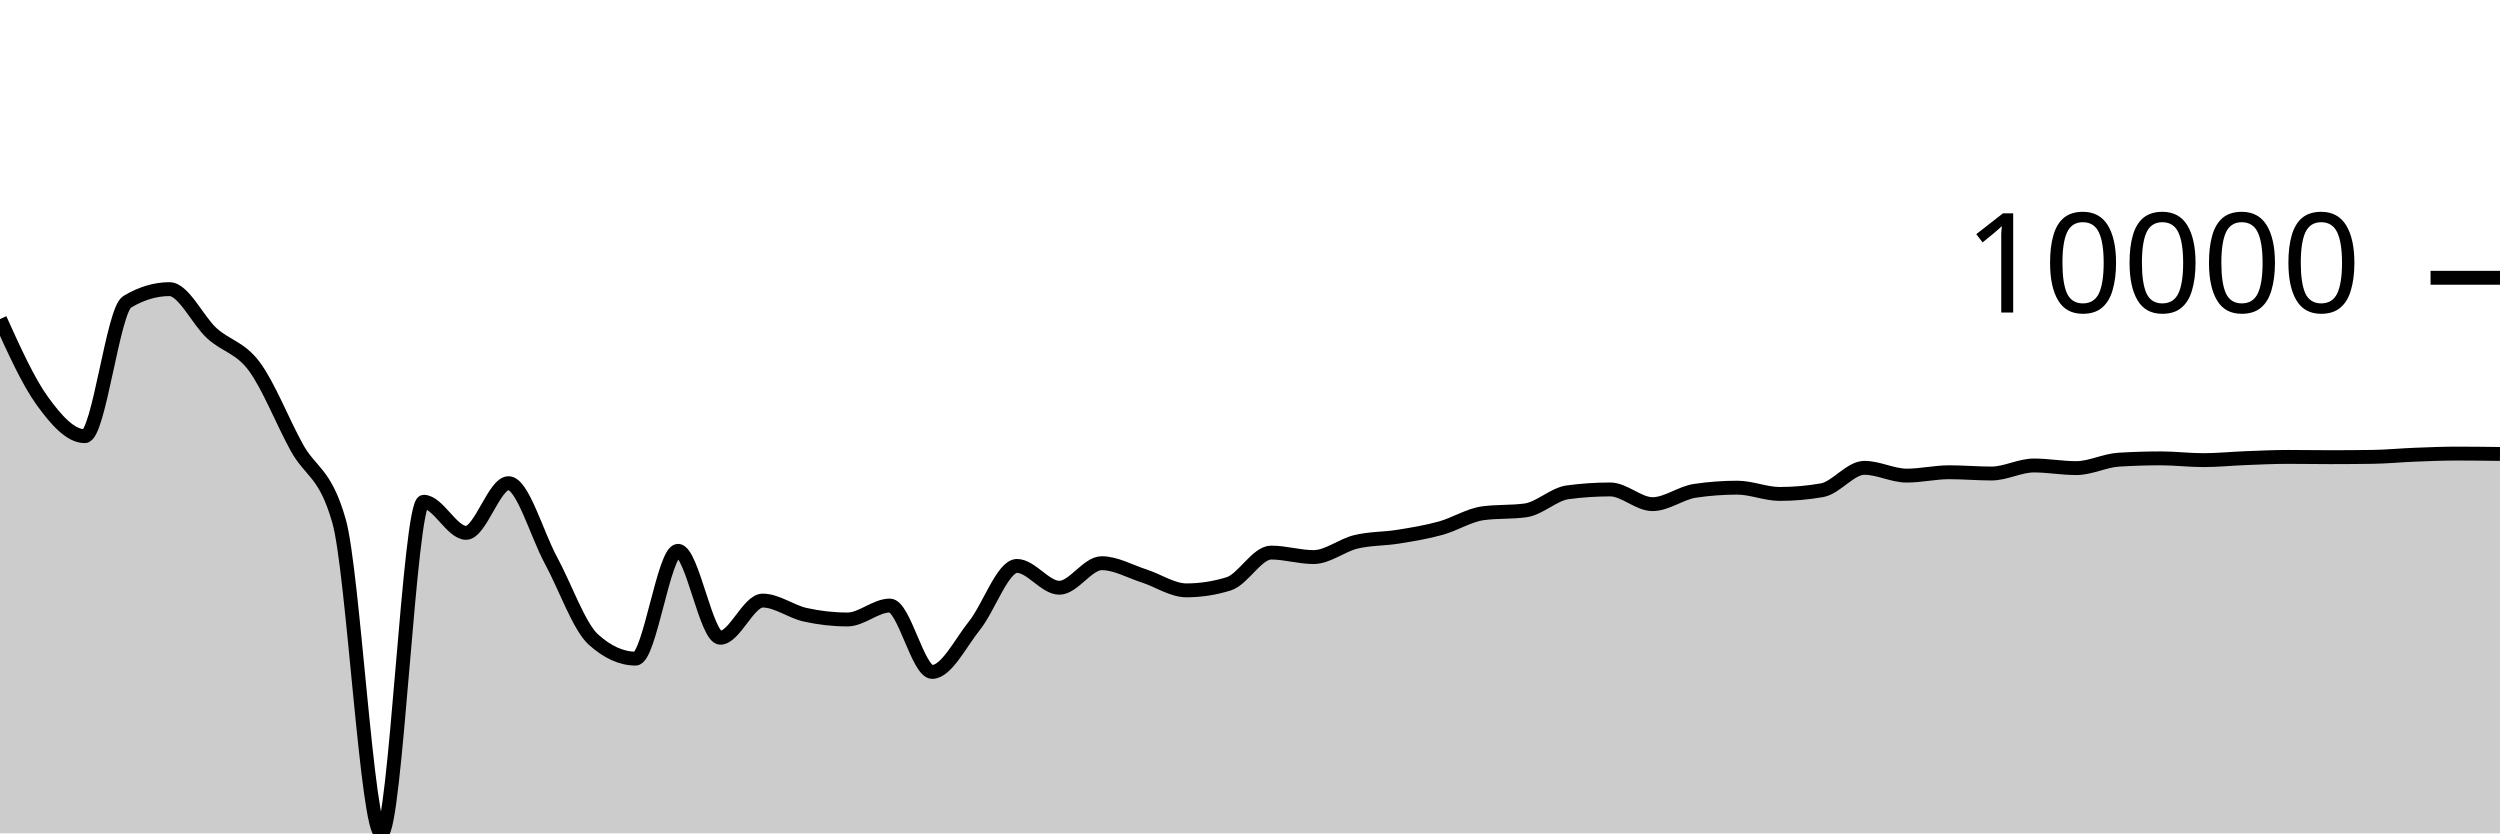
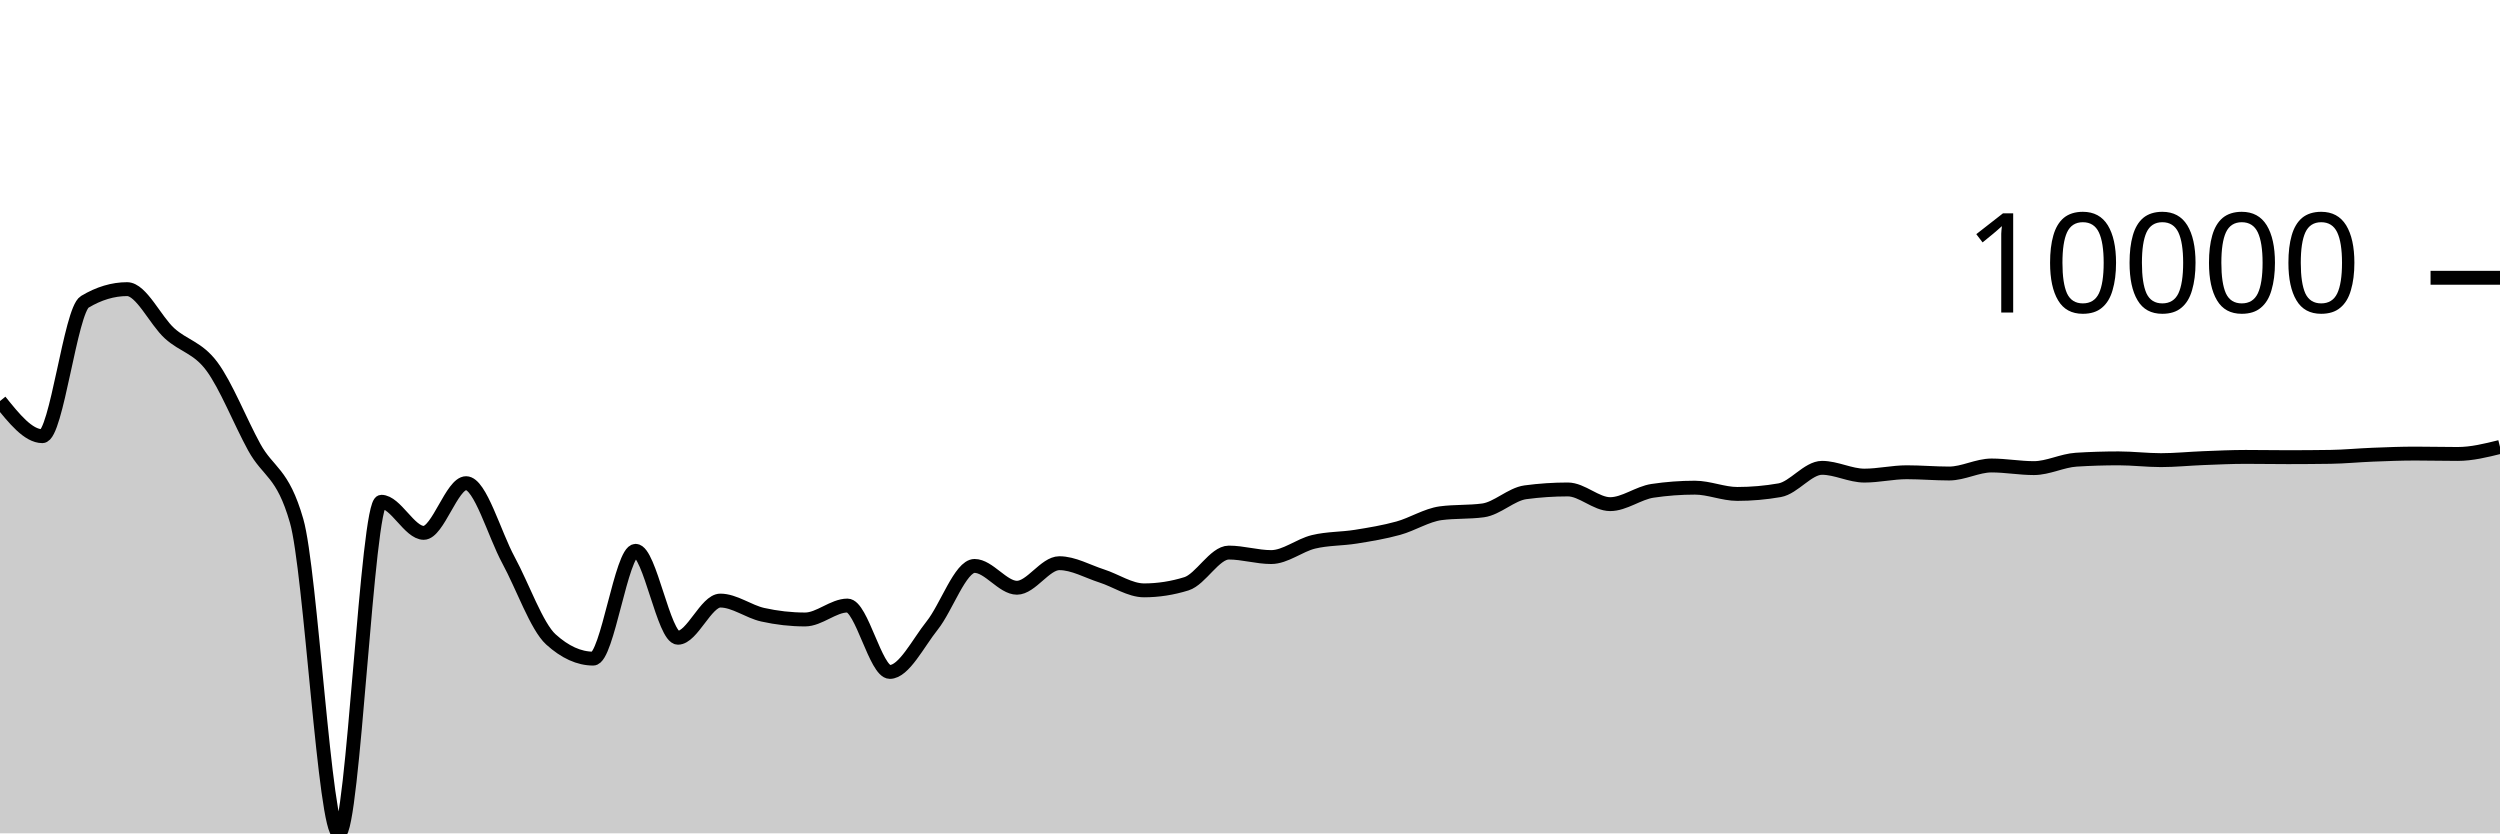
<svg xmlns="http://www.w3.org/2000/svg" viewBox="0 0 180 60">
  <g transform="translate(0,20)">
-     <path class="area" fill="rgba(0, 0, 0, 0.2)" d="M0,2.972C1.017,5.22,2.034,7.468,3.051,8.873C4.068,10.279,5.085,11.405,6.102,11.405C7.119,11.405,8.136,2.344,9.153,1.733C10.169,1.123,11.186,0.818,12.203,0.818C13.22,0.818,14.237,3.068,15.254,3.995C16.271,4.921,17.288,5.011,18.305,6.378C19.322,7.745,20.339,10.343,21.356,12.196C22.373,14.05,23.39,13.964,24.407,17.5C25.424,21.036,26.441,40,27.458,40C28.475,40,29.492,16.127,30.508,16.127C31.525,16.127,32.542,18.366,33.559,18.366C34.576,18.366,35.593,14.788,36.61,14.788C37.627,14.788,38.644,18.455,39.661,20.33C40.678,22.204,41.695,25.112,42.712,26.035C43.729,26.958,44.746,27.42,45.763,27.42C46.78,27.42,47.797,19.658,48.814,19.658C49.831,19.658,50.847,25.918,51.864,25.918C52.881,25.918,53.898,23.242,54.915,23.242C55.932,23.242,56.949,24.033,57.966,24.26C58.983,24.487,60,24.602,61.017,24.602C62.034,24.602,63.051,23.599,64.068,23.599C65.085,23.599,66.102,28.379,67.119,28.379C68.136,28.379,69.153,26.304,70.169,25.032C71.186,23.759,72.203,20.747,73.22,20.747C74.237,20.747,75.254,22.318,76.271,22.318C77.288,22.318,78.305,20.55,79.322,20.55C80.339,20.55,81.356,21.142,82.373,21.468C83.39,21.794,84.407,22.506,85.424,22.506C86.441,22.506,87.458,22.348,88.475,22.032C89.492,21.715,90.508,19.785,91.525,19.785C92.542,19.785,93.559,20.109,94.576,20.109C95.593,20.109,96.61,19.257,97.627,19.012C98.644,18.767,99.661,18.805,100.678,18.641C101.695,18.478,102.712,18.311,103.729,18.029C104.746,17.748,105.763,17.09,106.78,16.953C107.797,16.817,108.814,16.885,109.831,16.748C110.847,16.612,111.864,15.58,112.881,15.444C113.898,15.308,114.915,15.24,115.932,15.24C116.949,15.24,117.966,16.298,118.983,16.298C120,16.298,121.017,15.49,122.034,15.339C123.051,15.188,124.068,15.112,125.085,15.112C126.102,15.112,127.119,15.563,128.136,15.563C129.153,15.563,130.169,15.474,131.186,15.296C132.203,15.118,133.22,13.684,134.237,13.684C135.254,13.684,136.271,14.244,137.288,14.244C138.305,14.244,139.322,14.002,140.339,14.002C141.356,14.002,142.373,14.093,143.39,14.093C144.407,14.093,145.424,13.515,146.441,13.515C147.458,13.515,148.475,13.704,149.492,13.704C150.508,13.704,151.525,13.161,152.542,13.097C153.559,13.034,154.576,13.002,155.593,13.002C156.61,13.002,157.627,13.13,158.644,13.13C159.661,13.13,160.678,13.024,161.695,12.985C162.712,12.946,163.729,12.897,164.746,12.897C165.763,12.897,166.78,12.916,167.797,12.916C168.814,12.916,169.831,12.908,170.847,12.894C171.864,12.879,172.881,12.777,173.898,12.738C174.915,12.698,175.932,12.658,176.949,12.658C177.966,12.658,178.983,12.672,180,12.685L180,40C178.983,40,177.966,40,176.949,40C175.932,40,174.915,40,173.898,40C172.881,40,171.864,40,170.847,40C169.831,40,168.814,40,167.797,40C166.78,40,165.763,40,164.746,40C163.729,40,162.712,40,161.695,40C160.678,40,159.661,40,158.644,40C157.627,40,156.61,40,155.593,40C154.576,40,153.559,40,152.542,40C151.525,40,150.508,40,149.492,40C148.475,40,147.458,40,146.441,40C145.424,40,144.407,40,143.39,40C142.373,40,141.356,40,140.339,40C139.322,40,138.305,40,137.288,40C136.271,40,135.254,40,134.237,40C133.22,40,132.203,40,131.186,40C130.169,40,129.153,40,128.136,40C127.119,40,126.102,40,125.085,40C124.068,40,123.051,40,122.034,40C121.017,40,120,40,118.983,40C117.966,40,116.949,40,115.932,40C114.915,40,113.898,40,112.881,40C111.864,40,110.847,40,109.831,40C108.814,40,107.797,40,106.78,40C105.763,40,104.746,40,103.729,40C102.712,40,101.695,40,100.678,40C99.661,40,98.644,40,97.627,40C96.61,40,95.593,40,94.576,40C93.559,40,92.542,40,91.525,40C90.508,40,89.492,40,88.475,40C87.458,40,86.441,40,85.424,40C84.407,40,83.39,40,82.373,40C81.356,40,80.339,40,79.322,40C78.305,40,77.288,40,76.271,40C75.254,40,74.237,40,73.22,40C72.203,40,71.186,40,70.169,40C69.153,40,68.136,40,67.119,40C66.102,40,65.085,40,64.068,40C63.051,40,62.034,40,61.017,40C60,40,58.983,40,57.966,40C56.949,40,55.932,40,54.915,40C53.898,40,52.881,40,51.864,40C50.847,40,49.831,40,48.814,40C47.797,40,46.78,40,45.763,40C44.746,40,43.729,40,42.712,40C41.695,40,40.678,40,39.661,40C38.644,40,37.627,40,36.61,40C35.593,40,34.576,40,33.559,40C32.542,40,31.525,40,30.508,40C29.492,40,28.475,40,27.458,40C26.441,40,25.424,40,24.407,40C23.39,40,22.373,40,21.356,40C20.339,40,19.322,40,18.305,40C17.288,40,16.271,40,15.254,40C14.237,40,13.22,40,12.203,40C11.186,40,10.169,40,9.153,40C8.136,40,7.119,40,6.102,40C5.085,40,4.068,40,3.051,40C2.034,40,1.017,40,0,40Z" />
-     <path class="line" stroke="black" fill="none" d="M0,2.972C1.017,5.22,2.034,7.468,3.051,8.873C4.068,10.279,5.085,11.405,6.102,11.405C7.119,11.405,8.136,2.344,9.153,1.733C10.169,1.123,11.186,0.818,12.203,0.818C13.22,0.818,14.237,3.068,15.254,3.995C16.271,4.921,17.288,5.011,18.305,6.378C19.322,7.745,20.339,10.343,21.356,12.196C22.373,14.05,23.39,13.964,24.407,17.5C25.424,21.036,26.441,40,27.458,40C28.475,40,29.492,16.127,30.508,16.127C31.525,16.127,32.542,18.366,33.559,18.366C34.576,18.366,35.593,14.788,36.61,14.788C37.627,14.788,38.644,18.455,39.661,20.33C40.678,22.204,41.695,25.112,42.712,26.035C43.729,26.958,44.746,27.42,45.763,27.42C46.78,27.42,47.797,19.658,48.814,19.658C49.831,19.658,50.847,25.918,51.864,25.918C52.881,25.918,53.898,23.242,54.915,23.242C55.932,23.242,56.949,24.033,57.966,24.26C58.983,24.487,60,24.602,61.017,24.602C62.034,24.602,63.051,23.599,64.068,23.599C65.085,23.599,66.102,28.379,67.119,28.379C68.136,28.379,69.153,26.304,70.169,25.032C71.186,23.759,72.203,20.747,73.22,20.747C74.237,20.747,75.254,22.318,76.271,22.318C77.288,22.318,78.305,20.55,79.322,20.55C80.339,20.55,81.356,21.142,82.373,21.468C83.39,21.794,84.407,22.506,85.424,22.506C86.441,22.506,87.458,22.348,88.475,22.032C89.492,21.715,90.508,19.785,91.525,19.785C92.542,19.785,93.559,20.109,94.576,20.109C95.593,20.109,96.61,19.257,97.627,19.012C98.644,18.767,99.661,18.805,100.678,18.641C101.695,18.478,102.712,18.311,103.729,18.029C104.746,17.748,105.763,17.09,106.78,16.953C107.797,16.817,108.814,16.885,109.831,16.748C110.847,16.612,111.864,15.58,112.881,15.444C113.898,15.308,114.915,15.24,115.932,15.24C116.949,15.24,117.966,16.298,118.983,16.298C120,16.298,121.017,15.49,122.034,15.339C123.051,15.188,124.068,15.112,125.085,15.112C126.102,15.112,127.119,15.563,128.136,15.563C129.153,15.563,130.169,15.474,131.186,15.296C132.203,15.118,133.22,13.684,134.237,13.684C135.254,13.684,136.271,14.244,137.288,14.244C138.305,14.244,139.322,14.002,140.339,14.002C141.356,14.002,142.373,14.093,143.39,14.093C144.407,14.093,145.424,13.515,146.441,13.515C147.458,13.515,148.475,13.704,149.492,13.704C150.508,13.704,151.525,13.161,152.542,13.097C153.559,13.034,154.576,13.002,155.593,13.002C156.61,13.002,157.627,13.13,158.644,13.13C159.661,13.13,160.678,13.024,161.695,12.985C162.712,12.946,163.729,12.897,164.746,12.897C165.763,12.897,166.78,12.916,167.797,12.916C168.814,12.916,169.831,12.908,170.847,12.894C171.864,12.879,172.881,12.777,173.898,12.738C174.915,12.698,175.932,12.658,176.949,12.658C177.966,12.658,178.983,12.672,180,12.685" />
+     <path class="area" fill="rgba(0, 0, 0, 0.2)" d="M0,8.873C1.017,10.139,2.034,11.405,3.051,11.405C4.068,11.405,5.085,2.344,6.102,1.733C7.119,1.123,8.136,0.818,9.153,0.818C10.169,0.818,11.186,3.068,12.203,3.995C13.22,4.921,14.237,5.011,15.254,6.378C16.271,7.745,17.288,10.343,18.305,12.196C19.322,14.05,20.339,13.964,21.356,17.5C22.373,21.036,23.39,40,24.407,40C25.424,40,26.441,16.127,27.458,16.127C28.475,16.127,29.492,18.366,30.508,18.366C31.525,18.366,32.542,14.788,33.559,14.788C34.576,14.788,35.593,18.455,36.61,20.33C37.627,22.204,38.644,25.112,39.661,26.035C40.678,26.958,41.695,27.42,42.712,27.42C43.729,27.42,44.746,19.658,45.763,19.658C46.78,19.658,47.797,25.918,48.814,25.918C49.831,25.918,50.847,23.242,51.864,23.242C52.881,23.242,53.898,24.033,54.915,24.26C55.932,24.487,56.949,24.602,57.966,24.602C58.983,24.602,60,23.599,61.017,23.599C62.034,23.599,63.051,28.379,64.068,28.379C65.085,28.379,66.102,26.304,67.119,25.032C68.136,23.759,69.153,20.747,70.169,20.747C71.186,20.747,72.203,22.318,73.22,22.318C74.237,22.318,75.254,20.55,76.271,20.55C77.288,20.55,78.305,21.142,79.322,21.468C80.339,21.794,81.356,22.506,82.373,22.506C83.39,22.506,84.407,22.348,85.424,22.032C86.441,21.715,87.458,19.785,88.475,19.785C89.492,19.785,90.508,20.109,91.525,20.109C92.542,20.109,93.559,19.257,94.576,19.012C95.593,18.767,96.61,18.805,97.627,18.641C98.644,18.478,99.661,18.311,100.678,18.029C101.695,17.748,102.712,17.09,103.729,16.953C104.746,16.817,105.763,16.885,106.78,16.748C107.797,16.612,108.814,15.58,109.831,15.444C110.847,15.308,111.864,15.24,112.881,15.24C113.898,15.24,114.915,16.298,115.932,16.298C116.949,16.298,117.966,15.49,118.983,15.339C120,15.188,121.017,15.112,122.034,15.112C123.051,15.112,124.068,15.563,125.085,15.563C126.102,15.563,127.119,15.474,128.136,15.296C129.153,15.118,130.169,13.684,131.186,13.684C132.203,13.684,133.22,14.244,134.237,14.244C135.254,14.244,136.271,14.002,137.288,14.002C138.305,14.002,139.322,14.093,140.339,14.093C141.356,14.093,142.373,13.515,143.39,13.515C144.407,13.515,145.424,13.704,146.441,13.704C147.458,13.704,148.475,13.161,149.492,13.097C150.508,13.034,151.525,13.002,152.542,13.002C153.559,13.002,154.576,13.13,155.593,13.13C156.61,13.13,157.627,13.024,158.644,12.985C159.661,12.946,160.678,12.897,161.695,12.897C162.712,12.897,163.729,12.916,164.746,12.916C165.763,12.916,166.78,12.908,167.797,12.894C168.814,12.879,169.831,12.777,170.847,12.738C171.864,12.698,172.881,12.658,173.898,12.658C174.915,12.658,175.932,12.685,176.949,12.685C177.966,12.685,178.983,12.433,180,12.181L180,40C178.983,40,177.966,40,176.949,40C175.932,40,174.915,40,173.898,40C172.881,40,171.864,40,170.847,40C169.831,40,168.814,40,167.797,40C166.78,40,165.763,40,164.746,40C163.729,40,162.712,40,161.695,40C160.678,40,159.661,40,158.644,40C157.627,40,156.61,40,155.593,40C154.576,40,153.559,40,152.542,40C151.525,40,150.508,40,149.492,40C148.475,40,147.458,40,146.441,40C145.424,40,144.407,40,143.39,40C142.373,40,141.356,40,140.339,40C139.322,40,138.305,40,137.288,40C136.271,40,135.254,40,134.237,40C133.22,40,132.203,40,131.186,40C130.169,40,129.153,40,128.136,40C127.119,40,126.102,40,125.085,40C124.068,40,123.051,40,122.034,40C121.017,40,120,40,118.983,40C117.966,40,116.949,40,115.932,40C114.915,40,113.898,40,112.881,40C111.864,40,110.847,40,109.831,40C108.814,40,107.797,40,106.78,40C105.763,40,104.746,40,103.729,40C102.712,40,101.695,40,100.678,40C99.661,40,98.644,40,97.627,40C96.61,40,95.593,40,94.576,40C93.559,40,92.542,40,91.525,40C90.508,40,89.492,40,88.475,40C87.458,40,86.441,40,85.424,40C84.407,40,83.39,40,82.373,40C81.356,40,80.339,40,79.322,40C78.305,40,77.288,40,76.271,40C75.254,40,74.237,40,73.22,40C72.203,40,71.186,40,70.169,40C69.153,40,68.136,40,67.119,40C66.102,40,65.085,40,64.068,40C63.051,40,62.034,40,61.017,40C60,40,58.983,40,57.966,40C56.949,40,55.932,40,54.915,40C53.898,40,52.881,40,51.864,40C50.847,40,49.831,40,48.814,40C47.797,40,46.78,40,45.763,40C44.746,40,43.729,40,42.712,40C41.695,40,40.678,40,39.661,40C38.644,40,37.627,40,36.61,40C35.593,40,34.576,40,33.559,40C32.542,40,31.525,40,30.508,40C29.492,40,28.475,40,27.458,40C26.441,40,25.424,40,24.407,40C23.39,40,22.373,40,21.356,40C20.339,40,19.322,40,18.305,40C17.288,40,16.271,40,15.254,40C14.237,40,13.22,40,12.203,40C11.186,40,10.169,40,9.153,40C8.136,40,7.119,40,6.102,40C5.085,40,4.068,40,3.051,40C2.034,40,1.017,40,0,40Z" />
+     <path class="line" stroke="black" fill="none" d="M0,8.873C1.017,10.139,2.034,11.405,3.051,11.405C4.068,11.405,5.085,2.344,6.102,1.733C7.119,1.123,8.136,0.818,9.153,0.818C10.169,0.818,11.186,3.068,12.203,3.995C13.22,4.921,14.237,5.011,15.254,6.378C16.271,7.745,17.288,10.343,18.305,12.196C19.322,14.05,20.339,13.964,21.356,17.5C22.373,21.036,23.39,40,24.407,40C25.424,40,26.441,16.127,27.458,16.127C28.475,16.127,29.492,18.366,30.508,18.366C31.525,18.366,32.542,14.788,33.559,14.788C34.576,14.788,35.593,18.455,36.61,20.33C37.627,22.204,38.644,25.112,39.661,26.035C40.678,26.958,41.695,27.42,42.712,27.42C43.729,27.42,44.746,19.658,45.763,19.658C46.78,19.658,47.797,25.918,48.814,25.918C49.831,25.918,50.847,23.242,51.864,23.242C52.881,23.242,53.898,24.033,54.915,24.26C55.932,24.487,56.949,24.602,57.966,24.602C58.983,24.602,60,23.599,61.017,23.599C62.034,23.599,63.051,28.379,64.068,28.379C65.085,28.379,66.102,26.304,67.119,25.032C68.136,23.759,69.153,20.747,70.169,20.747C71.186,20.747,72.203,22.318,73.22,22.318C74.237,22.318,75.254,20.55,76.271,20.55C77.288,20.55,78.305,21.142,79.322,21.468C80.339,21.794,81.356,22.506,82.373,22.506C83.39,22.506,84.407,22.348,85.424,22.032C86.441,21.715,87.458,19.785,88.475,19.785C89.492,19.785,90.508,20.109,91.525,20.109C92.542,20.109,93.559,19.257,94.576,19.012C95.593,18.767,96.61,18.805,97.627,18.641C98.644,18.478,99.661,18.311,100.678,18.029C101.695,17.748,102.712,17.09,103.729,16.953C104.746,16.817,105.763,16.885,106.78,16.748C107.797,16.612,108.814,15.58,109.831,15.444C110.847,15.308,111.864,15.24,112.881,15.24C113.898,15.24,114.915,16.298,115.932,16.298C116.949,16.298,117.966,15.49,118.983,15.339C120,15.188,121.017,15.112,122.034,15.112C123.051,15.112,124.068,15.563,125.085,15.563C126.102,15.563,127.119,15.474,128.136,15.296C129.153,15.118,130.169,13.684,131.186,13.684C132.203,13.684,133.22,14.244,134.237,14.244C135.254,14.244,136.271,14.002,137.288,14.002C138.305,14.002,139.322,14.093,140.339,14.093C141.356,14.093,142.373,13.515,143.39,13.515C144.407,13.515,145.424,13.704,146.441,13.704C147.458,13.704,148.475,13.161,149.492,13.097C150.508,13.034,151.525,13.002,152.542,13.002C153.559,13.002,154.576,13.13,155.593,13.13C156.61,13.13,157.627,13.024,158.644,12.985C159.661,12.946,160.678,12.897,161.695,12.897C162.712,12.897,163.729,12.916,164.746,12.916C165.763,12.916,166.78,12.908,167.797,12.894C168.814,12.879,169.831,12.777,170.847,12.738C171.864,12.698,172.881,12.658,173.898,12.658C174.915,12.658,175.932,12.685,176.949,12.685C177.966,12.685,178.983,12.433,180,12.181" />
    <path class="axis-ceiling" stroke-width="1" stroke="black" fill="none" d="M175,0L180,0" />
    <text class="axis-ceiling-label" font-family="sans-serif" text-anchor="end" font-size="10px" x="170" y="2.5">10000</text>
  </g>
</svg>
